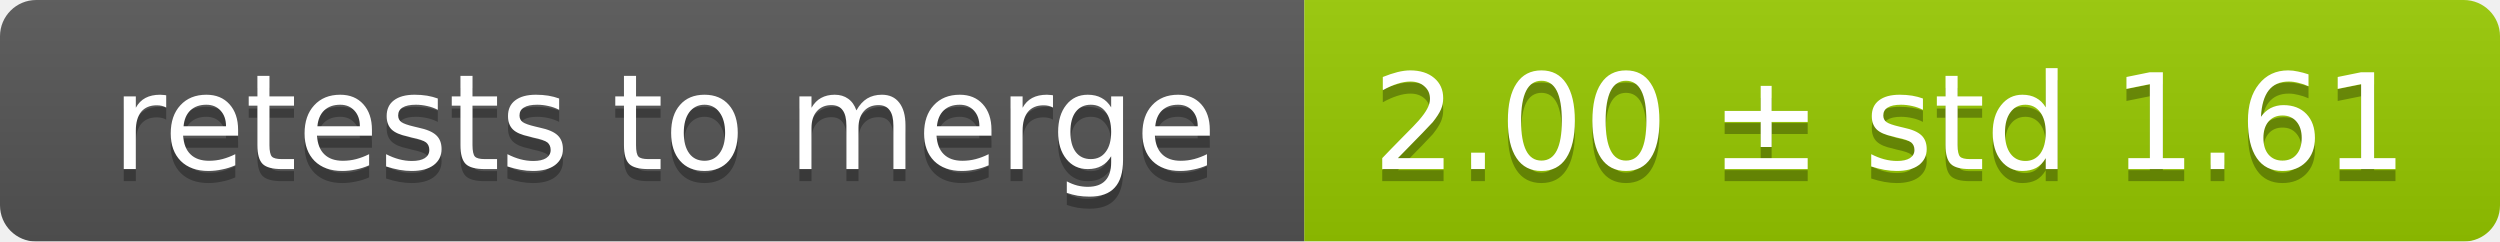
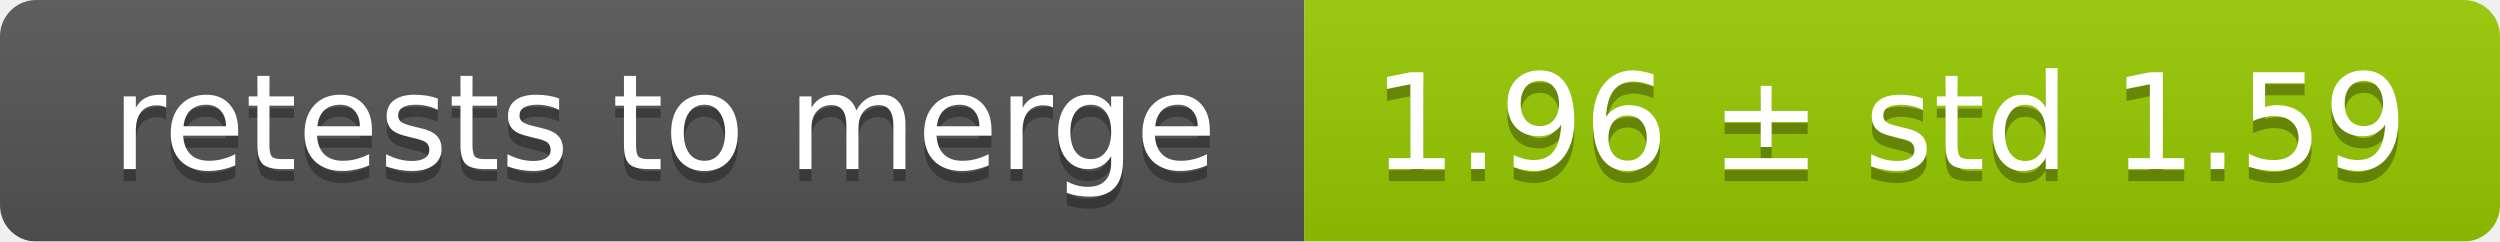
<svg xmlns="http://www.w3.org/2000/svg" width="207" height="20">
  <linearGradient id="smooth" x2="0" y2="100%">
    <stop offset="0" stop-color="#bbb" stop-opacity=".1" />
    <stop offset="1" stop-opacity=".1" />
  </linearGradient>
  <mask id="round">
    <rect width="207" height="20" rx="3" fill="#fff" />
  </mask>
  <g mask="url(#round)">
    <rect width="108" height="20" fill="#555" />
    <rect x="108" width="99" height="20" fill="#97ca00" />
    <rect width="207" height="20" fill="url(#smooth)" />
  </g>
  <g fill="#fff" text-anchor="middle" font-family="DejaVu Sans,Verdana,Geneva,sans-serif" font-size="11">
    <text x="55" y="15" fill="#010101" fill-opacity=".3">retests to merge</text>
    <text x="55" y="14">retests to merge</text>
-     <text x="156.5" y="15" fill="#010101" fill-opacity=".3">2.00 ± std 1.61</text>
-     <text x="156.5" y="14">2.00 ± std 1.61</text>
+     <text x="156.5" y="15" fill="#010101" fill-opacity=".3">1.96 ± std 1.59</text>
+     <text x="156.5" y="14">1.96 ± std 1.59</text>
  </g>
</svg>
